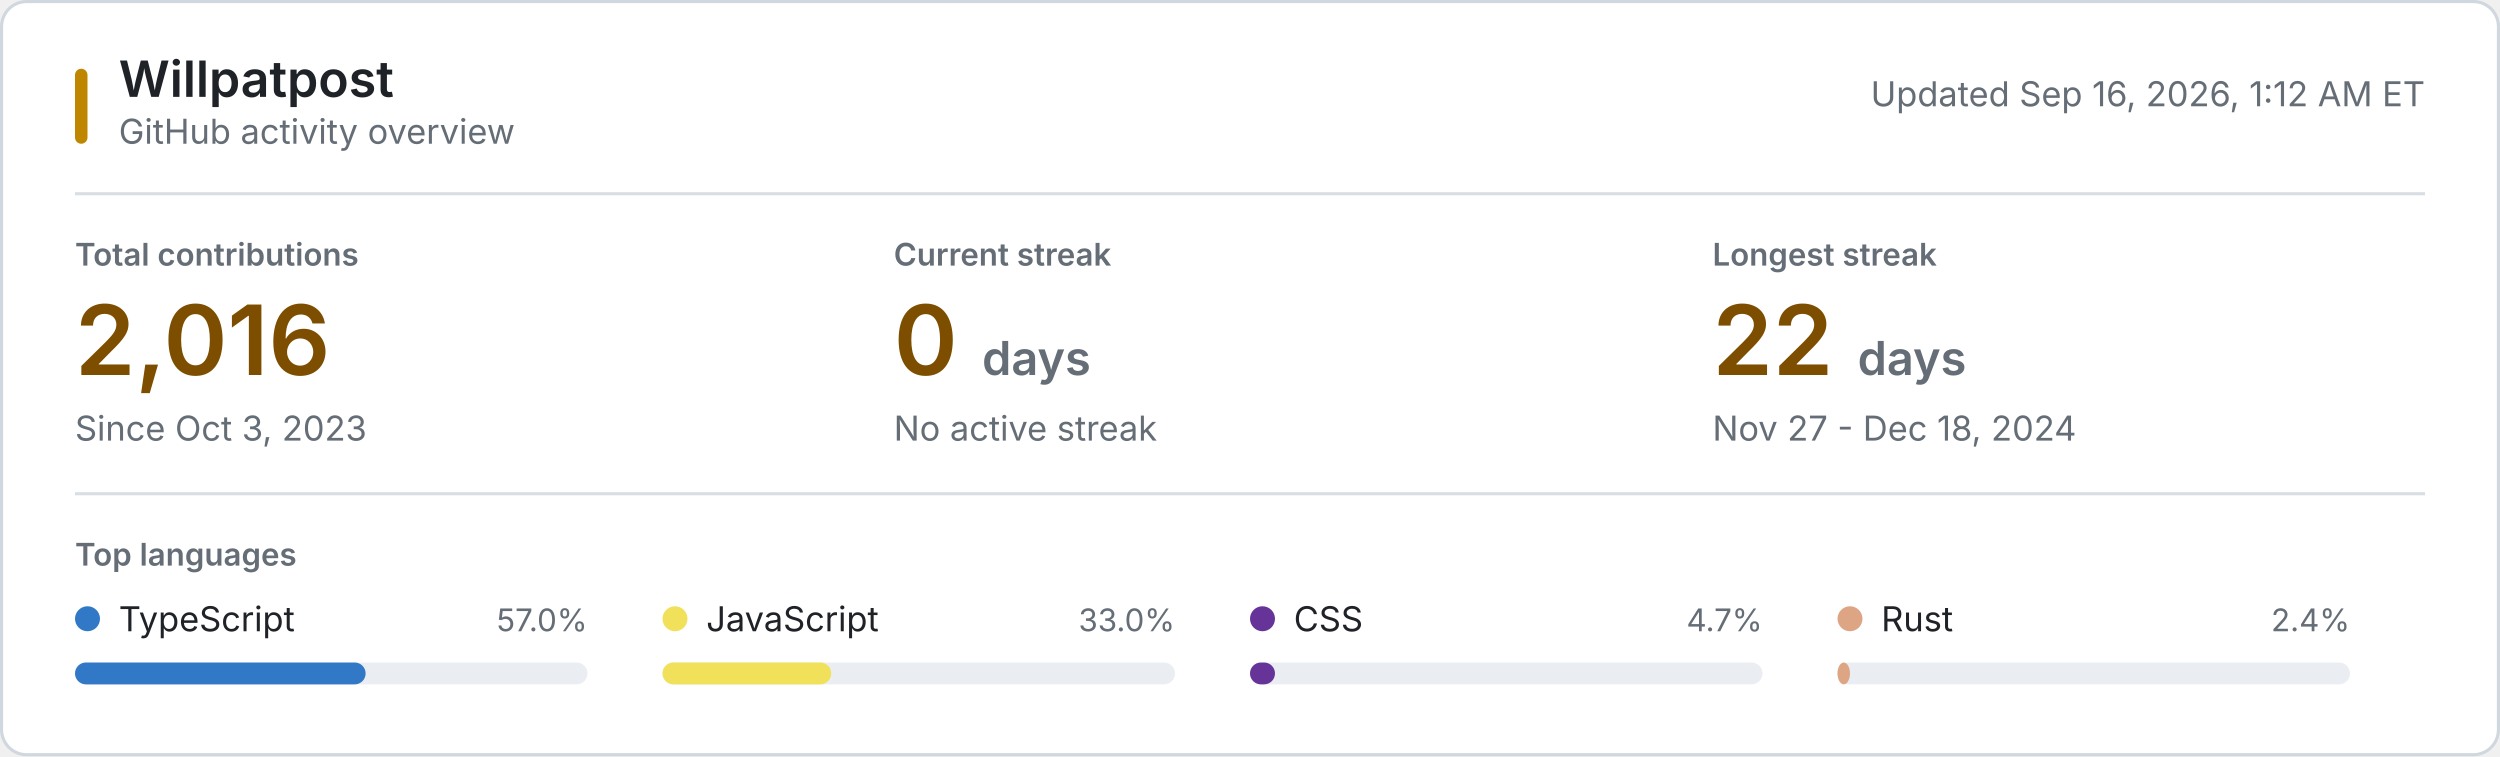
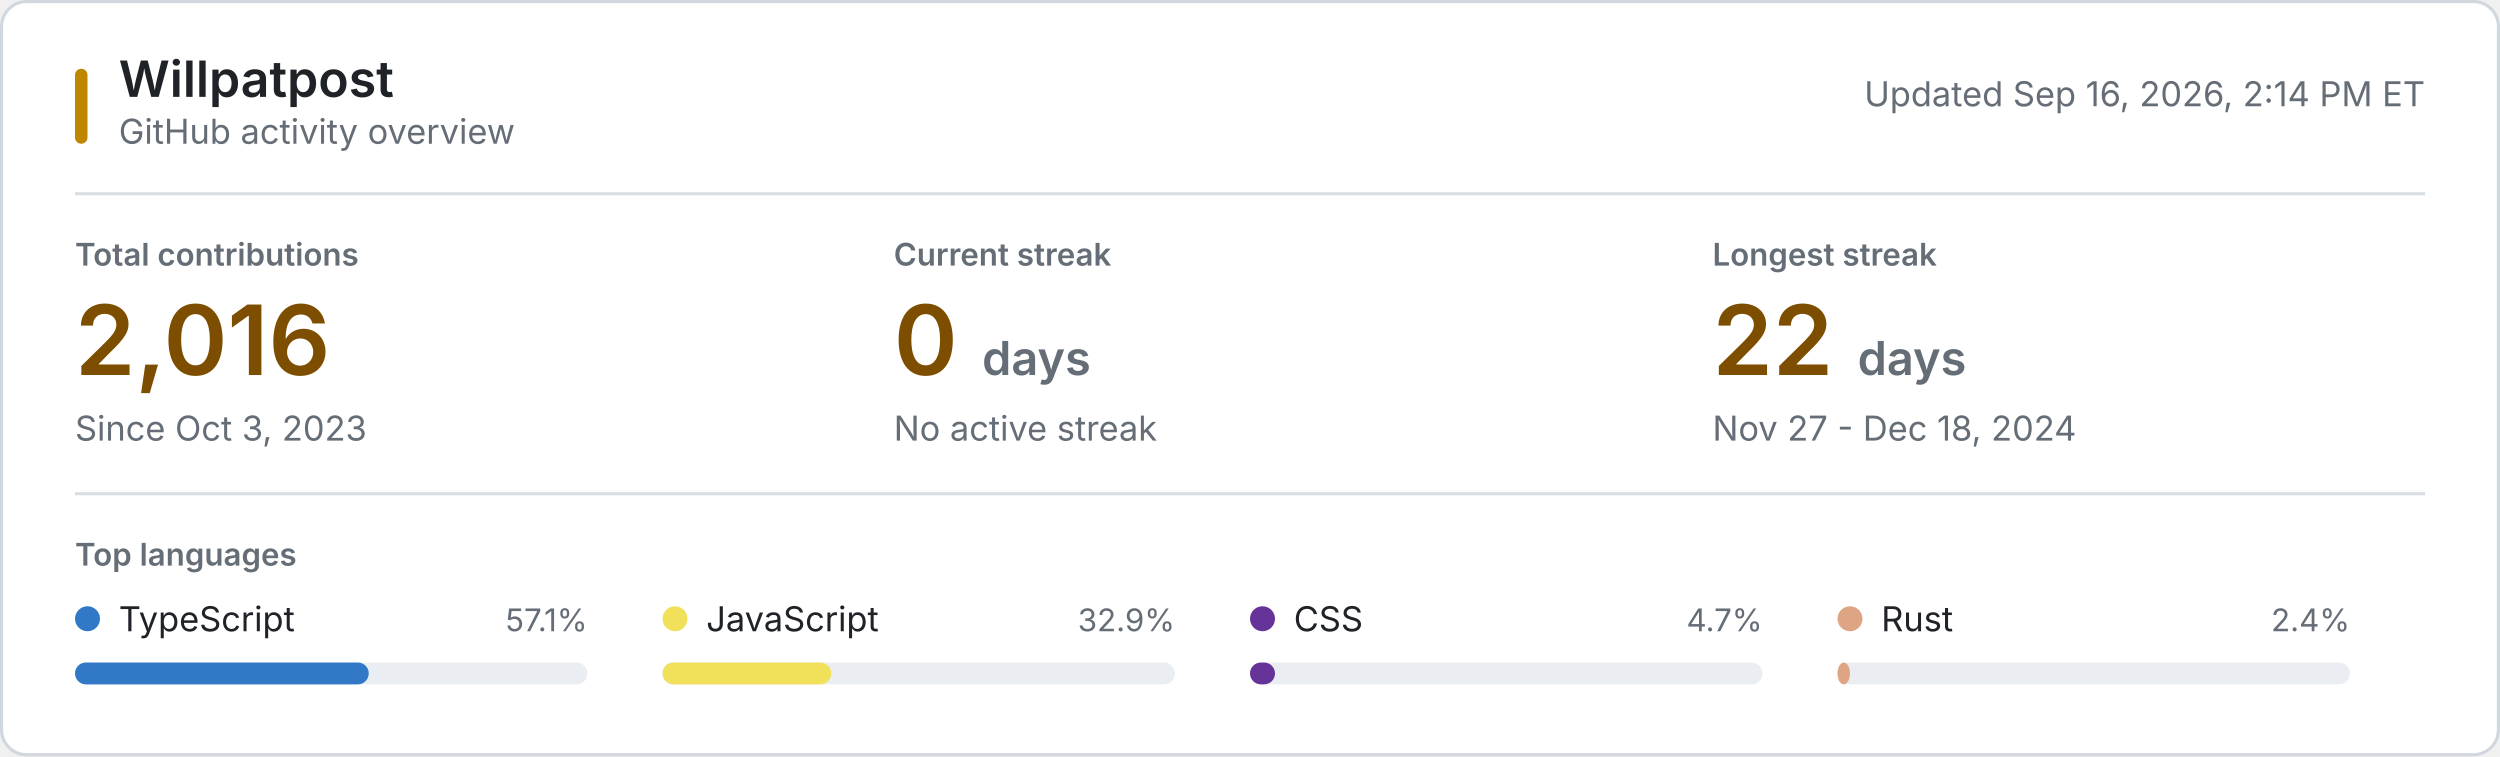
<svg xmlns="http://www.w3.org/2000/svg" style="isolation: isolate" viewBox="0 0 800 242" width="800px" height="242px" role="img" aria-labelledby="title desc">
  <style>
    @keyframes reveal {
      from { opacity: 0.2; }
      to { opacity: 1; }
    }
    .animate { animation: reveal 320ms ease-out both; }
    .background { fill: #ffffff; stroke: #d0d7de; }
    .username { font: 600 16px -apple-system, BlinkMacSystemFont, "Segoe UI", sans-serif; fill: #1f2328; }
    .subtitle, .updated { font: 11px -apple-system, BlinkMacSystemFont, "Segoe UI", sans-serif; fill: #656d76; }
    .section-label, .metric-label { font: 600 10px -apple-system, BlinkMacSystemFont, "Segoe UI", sans-serif; fill: #656d76; }
    .metric-label, .section-label { text-transform: uppercase; }
    .metric-value { font: 600 31px -apple-system, BlinkMacSystemFont, "Segoe UI", sans-serif; fill: #7d4e00; }
    .metric-unit, .metric-note { fill: #656d76; }
    .metric-note { font: 11px -apple-system, BlinkMacSystemFont, "Segoe UI", sans-serif; }
    .language-name { font: 11px -apple-system, BlinkMacSystemFont, "Segoe UI", sans-serif; fill: #1f2328; }
    .language-percent { font: 10px -apple-system, BlinkMacSystemFont, "Segoe UI", sans-serif; fill: #656d76; }
    .language-track { fill: #eaeef2; }
    .empty-state { font: 11px -apple-system, BlinkMacSystemFont, "Segoe UI", sans-serif; fill: #656d76; }
    .rule { stroke: #d8dee4; stroke-width: 1; }
    .accent { fill: #bf8700; }
    @media (prefers-color-scheme: dark) {
      .background { fill: #0d1117; stroke: #30363d; }
      .username, .language-name { fill: #f0f6fc; }
      .subtitle, .updated, .section-label, .metric-label, .metric-unit, .metric-note, .language-percent, .empty-state { fill: #8b949e; }
      .metric-value { fill: #f0c74e; }
      .language-track { fill: #21262d; }
      .rule { stroke: #21262d; }
      .accent { fill: #e3b341; }
    }
    @media (prefers-reduced-motion: reduce) {
      .animate { animation: none; }
    }
  </style>
  <rect class="background" x="0.5" y="0.5" width="799" height="241" rx="8" />
  <rect class="accent" x="24" y="22" width="4" height="24" rx="2" />
  <text class="username" x="38" y="31">Willpatpost</text>
  <text class="subtitle" x="38" y="46">GitHub activity overview</text>
-   <text class="updated" x="776" y="34" text-anchor="end">Updated Sep 16, 2026, 1:12 AM ET</text>
+   <text class="updated" x="776" y="34" text-anchor="end">Updated Sep 16, 2026, 2:14 PM ET</text>
  <line class="rule" x1="24" y1="62" x2="776" y2="62" />
  <g class="animate" style="animation-delay: 20ms">
    <text class="metric-label" x="24" y="85">Total contributions</text>
    <text class="metric-value" x="24" y="120">2,016</text>
    <text class="metric-note" x="24" y="141">Since Oct 3, 2023</text>
  </g>
  <g class="animate" style="animation-delay: 55ms">
    <text class="metric-label" x="286" y="85">Current streak</text>
    <text class="metric-value" x="286" y="120">0 <tspan class="metric-unit" font-size="15">days</tspan>
    </text>
    <text class="metric-note" x="286" y="141">No active streak</text>
  </g>
  <g class="animate" style="animation-delay: 90ms">
    <text class="metric-label" x="548" y="85">Longest streak</text>
    <text class="metric-value" x="548" y="120">22 <tspan class="metric-unit" font-size="15">days</tspan>
    </text>
    <text class="metric-note" x="548" y="141">Nov 27 - Dec 18, 2024</text>
  </g>
  <line class="rule" x1="24" y1="158" x2="776" y2="158" />
  <text class="section-label" x="24" y="181">Top languages</text>
  <g class="animate" style="animation-delay: 120ms">
    <circle cx="28" cy="198" r="4" fill="#3178c6" />
    <text class="language-name" x="38" y="202">TypeScript</text>
-     <text class="language-percent" x="188" y="202" text-anchor="end">57.0%</text>
+     <text class="language-percent" x="188" y="202" text-anchor="end">57.1%</text>
    <rect class="language-track" x="24" y="212" width="164" height="7" rx="3.5" />
-     <rect x="24" y="212" width="93" height="7" rx="3.5" fill="#3178c6" />
+     <rect x="24" y="212" width="94" height="7" rx="3.5" fill="#3178c6" />
  </g>
  <g class="animate" style="animation-delay: 155ms">
    <circle cx="216" cy="198" r="4" fill="#f1e05a" />
    <text class="language-name" x="226" y="202">JavaScript</text>
-     <text class="language-percent" x="376" y="202" text-anchor="end">33.0%</text>
+     <text class="language-percent" x="376" y="202" text-anchor="end">32.9%</text>
    <rect class="language-track" x="212" y="212" width="164" height="7" rx="3.5" />
    <rect x="212" y="212" width="54" height="7" rx="3.5" fill="#f1e05a" />
  </g>
  <g class="animate" style="animation-delay: 190ms">
    <circle cx="404" cy="198" r="4" fill="#663399" />
    <text class="language-name" x="414" y="202">CSS</text>
    <text class="language-percent" x="564" y="202" text-anchor="end">4.7%</text>
    <rect class="language-track" x="400" y="212" width="164" height="7" rx="3.5" />
    <rect x="400" y="212" width="8" height="7" rx="3.5" fill="#663399" />
  </g>
  <g class="animate" style="animation-delay: 225ms">
    <circle cx="592" cy="198" r="4" fill="#dea584" />
    <text class="language-name" x="602" y="202">Rust</text>
    <text class="language-percent" x="752" y="202" text-anchor="end">2.4%</text>
    <rect class="language-track" x="588" y="212" width="164" height="7" rx="3.5" />
    <rect x="588" y="212" width="4" height="7" rx="3.5" fill="#dea584" />
  </g>
</svg>
